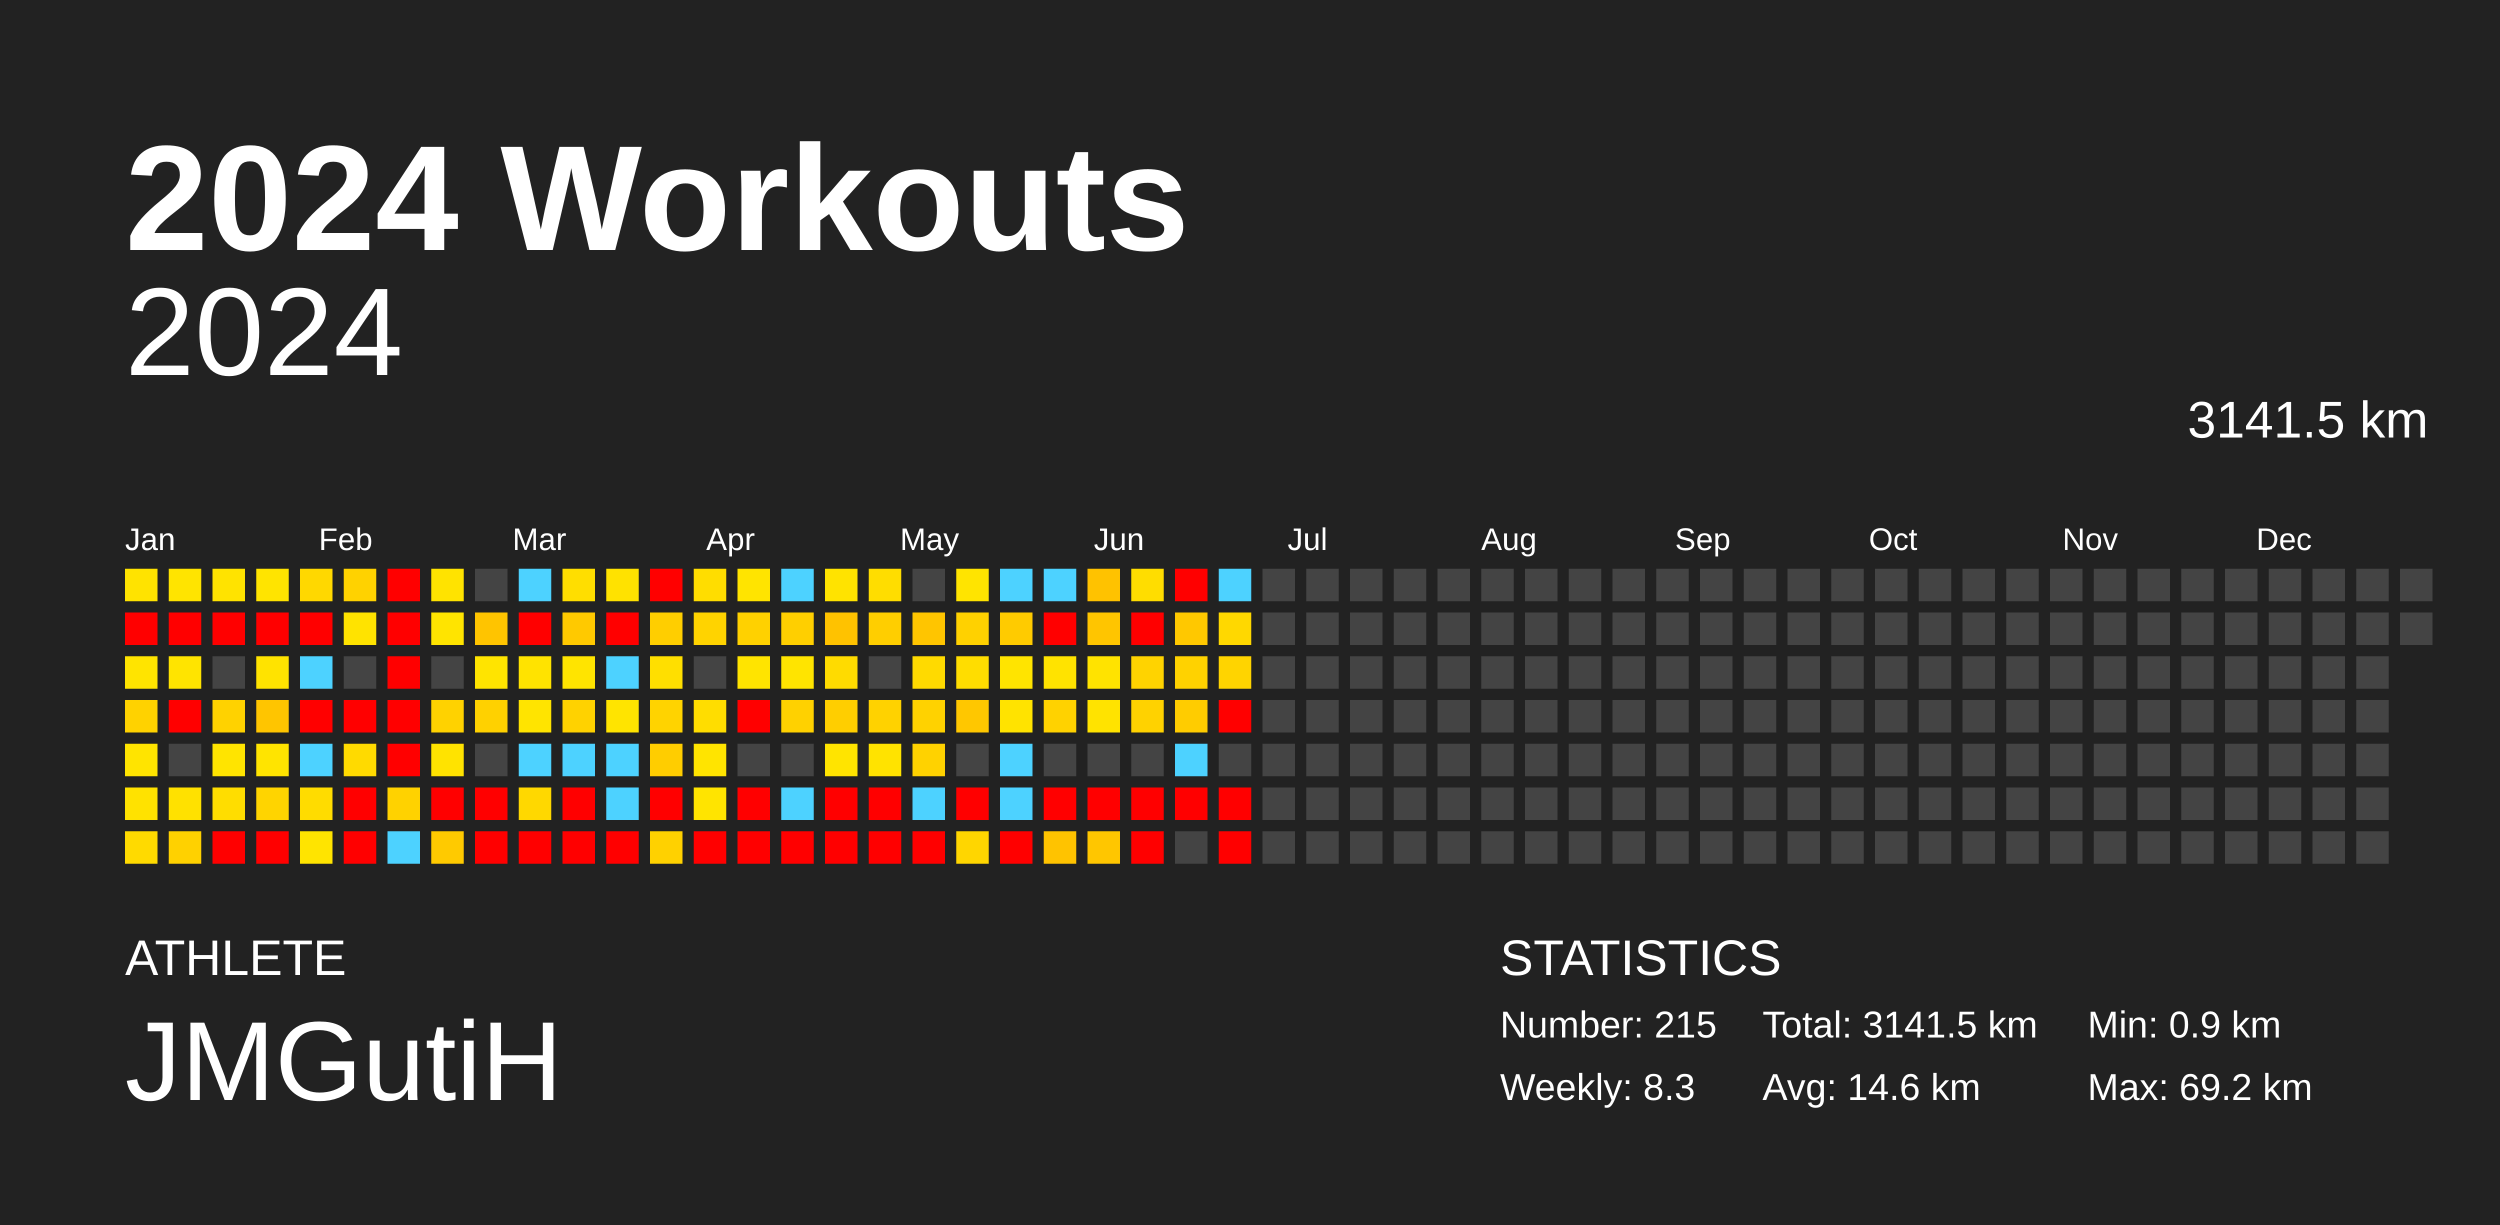
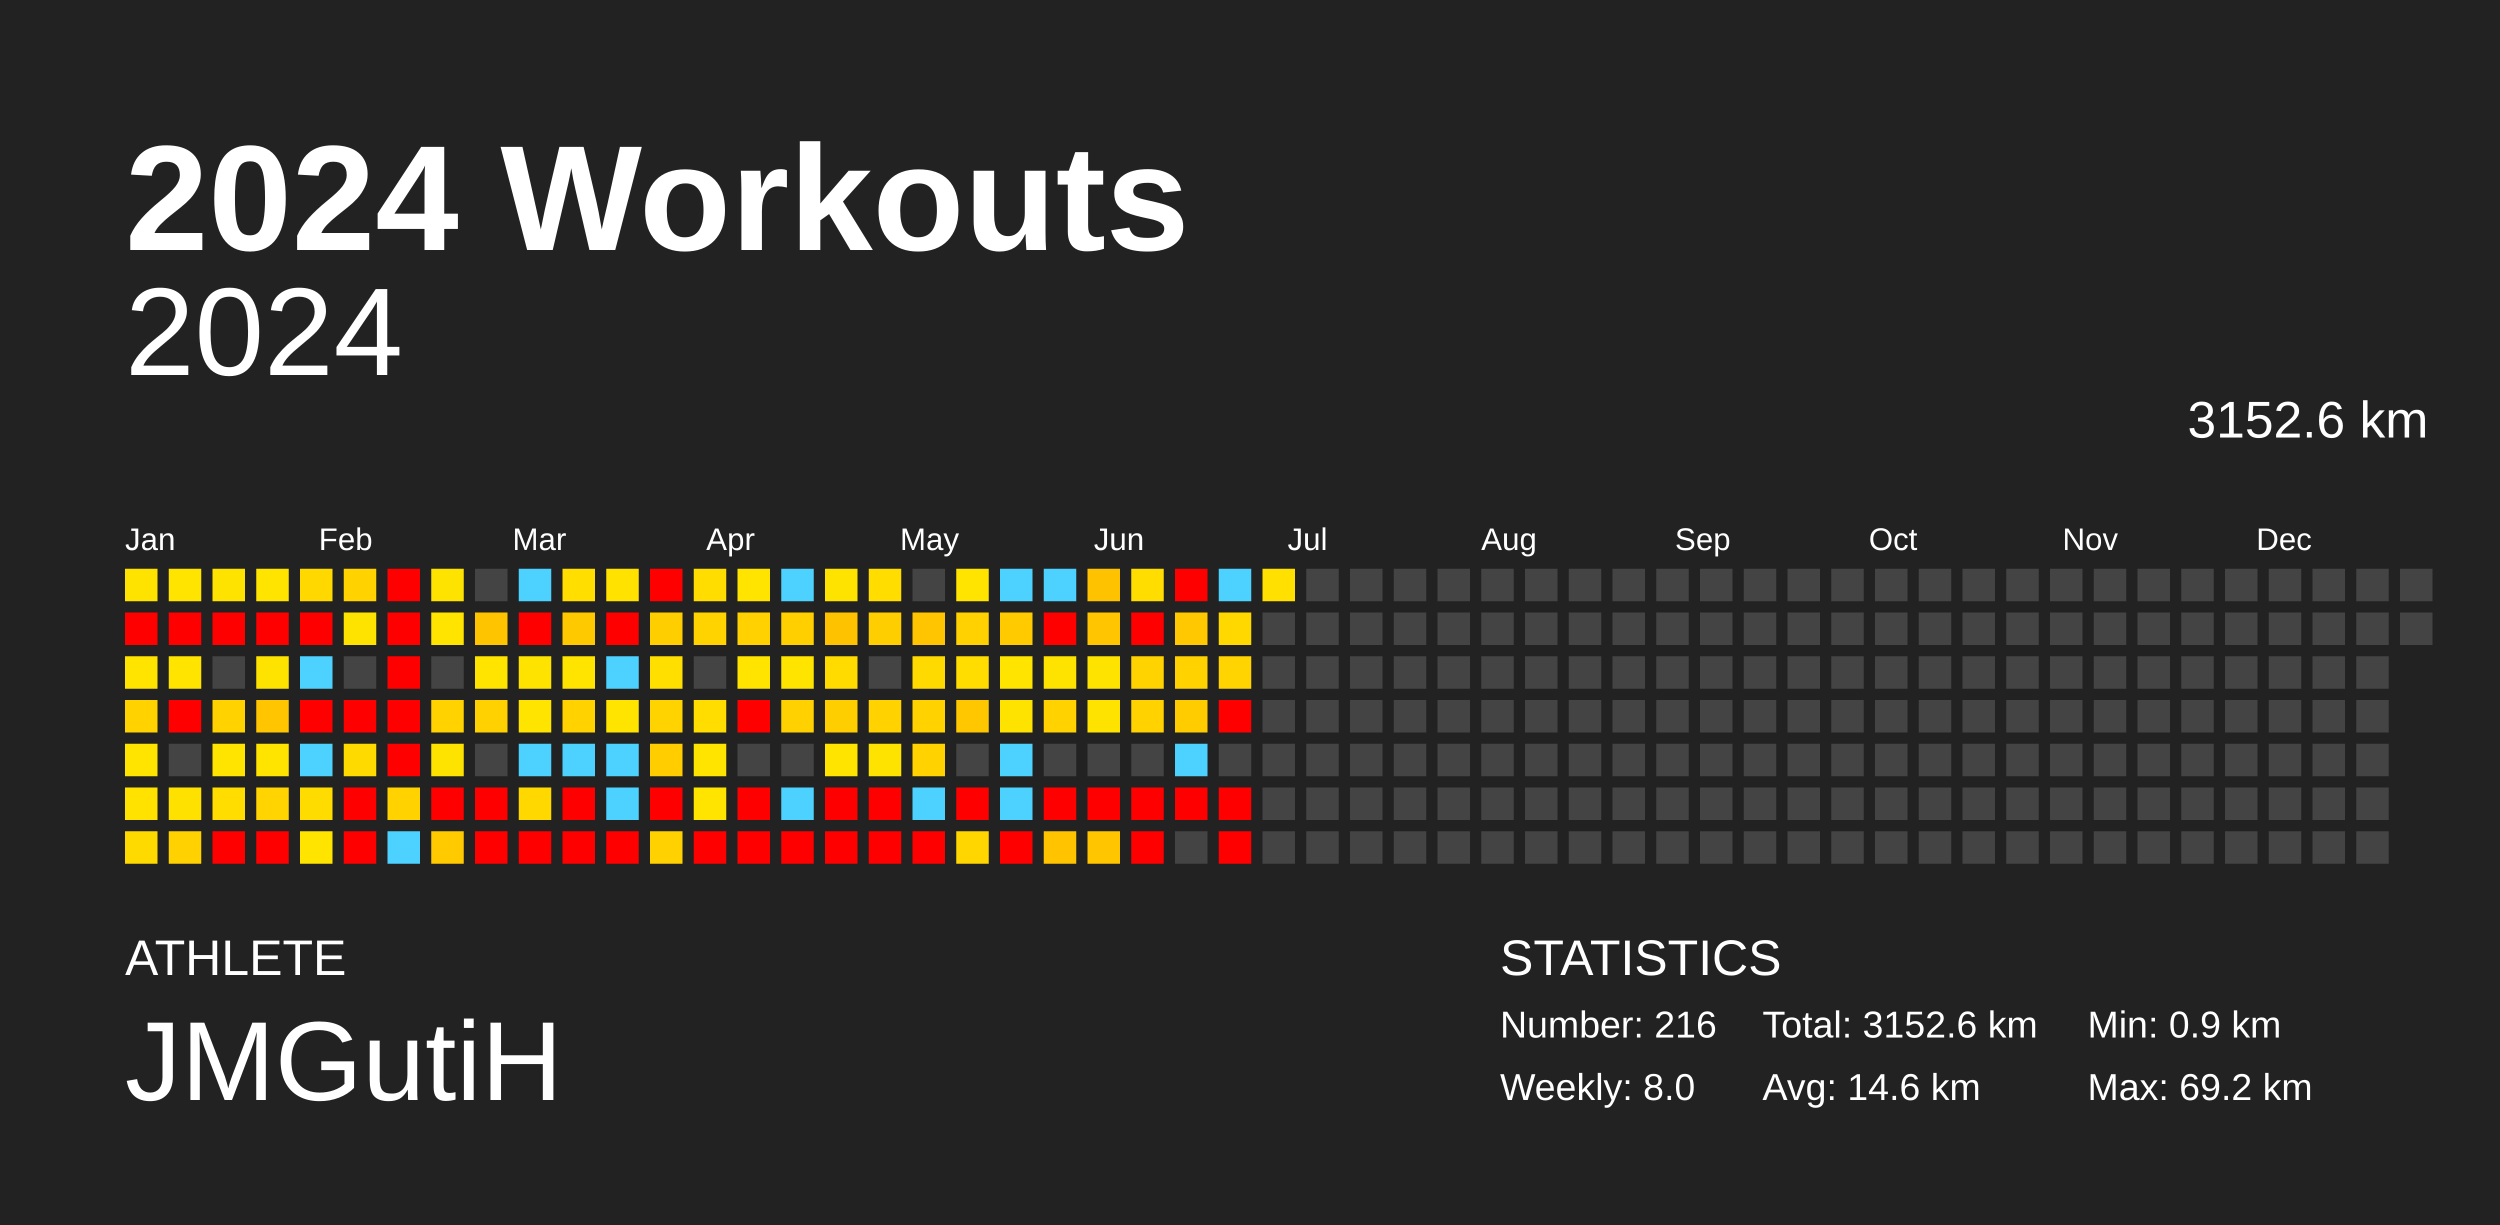
<svg xmlns="http://www.w3.org/2000/svg" baseProfile="full" height="98mm" version="1.1" viewBox="0,0,200,98" width="200mm">
  <defs />
  <rect fill="#222222" height="98" width="200" x="0" y="0" />
  <text fill="#FFFFFF" style="font-size:12px; font-family:Arial; font-weight:bold;" x="10" y="20">2024 Workouts</text>
  <text fill="#FFFFFF" style="font-size:4px; font-family:Arial" x="10" y="78">ATHLETE</text>
  <text fill="#FFFFFF" style="font-size:9px; font-family:Arial" x="10" y="88">JMGutiH</text>
  <text fill="#FFFFFF" style="font-size:4px; font-family:Arial" x="120" y="78">STATISTICS</text>
-   <text fill="#FFFFFF" style="font-size:3px; font-family:Arial" x="120" y="83">Number: 215</text>
-   <text fill="#FFFFFF" style="font-size:3px; font-family:Arial" x="120" y="88">Weekly: 8.3</text>
-   <text fill="#FFFFFF" style="font-size:3px; font-family:Arial" x="141" y="83">Total: 3141.5 km</text>
+   <text fill="#FFFFFF" style="font-size:3px; font-family:Arial" x="120" y="83">Number: 216</text>
+   <text fill="#FFFFFF" style="font-size:3px; font-family:Arial" x="120" y="88">Weekly: 8.0</text>
+   <text fill="#FFFFFF" style="font-size:3px; font-family:Arial" x="141" y="83">Total: 3152.6 km</text>
  <text fill="#FFFFFF" style="font-size:3px; font-family:Arial" x="141" y="88">Avg: 14.6 km</text>
  <text fill="#FFFFFF" style="font-size:3px; font-family:Arial" x="167" y="83">Min: 0.9 km</text>
  <text fill="#FFFFFF" style="font-size:3px; font-family:Arial" x="167" y="88">Max: 69.2 km</text>
  <text alignment-baseline="hanging" fill="#FFFFFF" style="font-size:10.0px; font-family:Arial;" x="10" y="30">2024</text>
-   <text alignment-baseline="hanging" fill="#FFFFFF" style="font-size:4.125px; font-family:Arial;" x="175" y="35">3141.5 km</text>
+   <text alignment-baseline="hanging" fill="#FFFFFF" style="font-size:4.125px; font-family:Arial;" x="175" y="35">3152.6 km</text>
  <text fill="#FFFFFF" style="font-size:2.5px; font-family:Arial" x="10.0" y="44">Jan</text>
  <text fill="#FFFFFF" style="font-size:2.5px; font-family:Arial" x="25.5" y="44">Feb</text>
  <text fill="#FFFFFF" style="font-size:2.5px; font-family:Arial" x="41.0" y="44">Mar</text>
  <text fill="#FFFFFF" style="font-size:2.5px; font-family:Arial" x="56.5" y="44">Apr</text>
  <text fill="#FFFFFF" style="font-size:2.5px; font-family:Arial" x="72.0" y="44">May</text>
  <text fill="#FFFFFF" style="font-size:2.5px; font-family:Arial" x="87.5" y="44">Jun</text>
  <text fill="#FFFFFF" style="font-size:2.5px; font-family:Arial" x="103.0" y="44">Jul</text>
  <text fill="#FFFFFF" style="font-size:2.5px; font-family:Arial" x="118.5" y="44">Aug</text>
  <text fill="#FFFFFF" style="font-size:2.5px; font-family:Arial" x="134.0" y="44">Sep</text>
  <text fill="#FFFFFF" style="font-size:2.5px; font-family:Arial" x="149.5" y="44">Oct</text>
  <text fill="#FFFFFF" style="font-size:2.5px; font-family:Arial" x="165.0" y="44">Nov</text>
  <text fill="#FFFFFF" style="font-size:2.5px; font-family:Arial" x="180.5" y="44">Dec</text>
  <rect fill="#ffe300" height="2.6" width="2.6" x="10.0" y="45.5" />
  <rect fill="red" height="2.6" width="2.6" x="10.0" y="49.0" />
  <rect fill="#ffe400" height="2.6" width="2.6" x="10.0" y="52.5" />
  <rect fill="#ffd200" height="2.6" width="2.6" x="10.0" y="56.0" />
  <rect fill="#ffe400" height="2.6" width="2.6" x="10.0" y="59.5" />
  <rect fill="#ffe200" height="2.6" width="2.6" x="10.0" y="63.0" />
  <rect fill="#ffda00" height="2.6" width="2.6" x="10.0" y="66.5" />
  <rect fill="#ffe400" height="2.6" width="2.6" x="13.5" y="45.5" />
  <rect fill="red" height="2.6" width="2.6" x="13.5" y="49.0" />
  <rect fill="#ffe400" height="2.6" width="2.6" x="13.5" y="52.5" />
  <rect fill="red" height="2.6" width="2.6" x="13.5" y="56.0" />
  <rect fill="#444444" height="2.6" width="2.6" x="13.5" y="59.5" />
  <rect fill="#ffe100" height="2.6" width="2.6" x="13.5" y="63.0" />
  <rect fill="#ffd100" height="2.6" width="2.6" x="13.5" y="66.5" />
  <rect fill="#ffe300" height="2.6" width="2.6" x="17.0" y="45.5" />
  <rect fill="red" height="2.6" width="2.6" x="17.0" y="49.0" />
  <rect fill="#444444" height="2.6" width="2.6" x="17.0" y="52.5" />
  <rect fill="#ffd200" height="2.6" width="2.6" x="17.0" y="56.0" />
  <rect fill="#ffe400" height="2.6" width="2.6" x="17.0" y="59.5" />
  <rect fill="#ffdd00" height="2.6" width="2.6" x="17.0" y="63.0" />
  <rect fill="red" height="2.6" width="2.6" x="17.0" y="66.5" />
  <rect fill="#ffe400" height="2.6" width="2.6" x="20.5" y="45.5" />
  <rect fill="red" height="2.6" width="2.6" x="20.5" y="49.0" />
  <rect fill="#ffe300" height="2.6" width="2.6" x="20.5" y="52.5" />
  <rect fill="#ffc500" height="2.6" width="2.6" x="20.5" y="56.0" />
  <rect fill="#ffe400" height="2.6" width="2.6" x="20.5" y="59.5" />
  <rect fill="#ffd400" height="2.6" width="2.6" x="20.5" y="63.0" />
  <rect fill="red" height="2.6" width="2.6" x="20.5" y="66.5" />
  <rect fill="#ffd800" height="2.6" width="2.6" x="24.0" y="45.5" />
  <rect fill="red" height="2.6" width="2.6" x="24.0" y="49.0" />
  <rect fill="#4dd2ff" height="2.6" width="2.6" x="24.0" y="52.5" />
  <rect fill="red" height="2.6" width="2.6" x="24.0" y="56.0" />
  <rect fill="#4dd2ff" height="2.6" width="2.6" x="24.0" y="59.5" />
  <rect fill="#ffdc00" height="2.6" width="2.6" x="24.0" y="63.0" />
  <rect fill="#ffe400" height="2.6" width="2.6" x="24.0" y="66.5" />
  <rect fill="#ffd200" height="2.6" width="2.6" x="27.5" y="45.5" />
  <rect fill="#ffe300" height="2.6" width="2.6" x="27.5" y="49.0" />
  <rect fill="#444444" height="2.6" width="2.6" x="27.5" y="52.5" />
  <rect fill="red" height="2.6" width="2.6" x="27.5" y="56.0" />
  <rect fill="#ffda00" height="2.6" width="2.6" x="27.5" y="59.5" />
  <rect fill="red" height="2.6" width="2.6" x="27.5" y="63.0" />
  <rect fill="red" height="2.6" width="2.6" x="27.5" y="66.5" />
  <rect fill="red" height="2.6" width="2.6" x="31.0" y="45.5" />
  <rect fill="red" height="2.6" width="2.6" x="31.0" y="49.0" />
  <rect fill="red" height="2.6" width="2.6" x="31.0" y="52.5" />
  <rect fill="red" height="2.6" width="2.6" x="31.0" y="56.0" />
  <rect fill="red" height="2.6" width="2.6" x="31.0" y="59.5" />
  <rect fill="#ffd200" height="2.6" width="2.6" x="31.0" y="63.0" />
  <rect fill="#4dd2ff" height="2.6" width="2.6" x="31.0" y="66.5" />
  <rect fill="#ffe300" height="2.6" width="2.6" x="34.5" y="45.5" />
  <rect fill="#ffe400" height="2.6" width="2.6" x="34.5" y="49.0" />
  <rect fill="#444444" height="2.6" width="2.6" x="34.5" y="52.5" />
  <rect fill="#ffd200" height="2.6" width="2.6" x="34.5" y="56.0" />
  <rect fill="#ffe300" height="2.6" width="2.6" x="34.5" y="59.5" />
  <rect fill="red" height="2.6" width="2.6" x="34.5" y="63.0" />
  <rect fill="#ffca00" height="2.6" width="2.6" x="34.5" y="66.5" />
  <rect fill="#444444" height="2.6" width="2.6" x="38.0" y="45.5" />
  <rect fill="#ffc400" height="2.6" width="2.6" x="38.0" y="49.0" />
  <rect fill="#ffe400" height="2.6" width="2.6" x="38.0" y="52.5" />
  <rect fill="#ffd100" height="2.6" width="2.6" x="38.0" y="56.0" />
  <rect fill="#444444" height="2.6" width="2.6" x="38.0" y="59.5" />
  <rect fill="red" height="2.6" width="2.6" x="38.0" y="63.0" />
  <rect fill="red" height="2.6" width="2.6" x="38.0" y="66.5" />
  <rect fill="#4dd2ff" height="2.6" width="2.6" x="41.5" y="45.5" />
  <rect fill="red" height="2.6" width="2.6" x="41.5" y="49.0" />
  <rect fill="#ffe300" height="2.6" width="2.6" x="41.5" y="52.5" />
  <rect fill="#ffe400" height="2.6" width="2.6" x="41.5" y="56.0" />
  <rect fill="#4dd2ff" height="2.6" width="2.6" x="41.5" y="59.5" />
  <rect fill="#ffd800" height="2.6" width="2.6" x="41.5" y="63.0" />
  <rect fill="red" height="2.6" width="2.6" x="41.5" y="66.5" />
  <rect fill="#ffde00" height="2.6" width="2.6" x="45.0" y="45.5" />
  <rect fill="#ffc900" height="2.6" width="2.6" x="45.0" y="49.0" />
  <rect fill="#ffe400" height="2.6" width="2.6" x="45.0" y="52.5" />
  <rect fill="#ffd200" height="2.6" width="2.6" x="45.0" y="56.0" />
  <rect fill="#4dd2ff" height="2.6" width="2.6" x="45.0" y="59.5" />
  <rect fill="red" height="2.6" width="2.6" x="45.0" y="63.0" />
  <rect fill="red" height="2.6" width="2.6" x="45.0" y="66.5" />
  <rect fill="#ffe200" height="2.6" width="2.6" x="48.5" y="45.5" />
  <rect fill="red" height="2.6" width="2.6" x="48.5" y="49.0" />
  <rect fill="#4dd2ff" height="2.6" width="2.6" x="48.5" y="52.5" />
  <rect fill="#ffe400" height="2.6" width="2.6" x="48.5" y="56.0" />
  <rect fill="#4dd2ff" height="2.6" width="2.6" x="48.5" y="59.5" />
  <rect fill="#4dd2ff" height="2.6" width="2.6" x="48.5" y="63.0" />
  <rect fill="red" height="2.6" width="2.6" x="48.5" y="66.5" />
  <rect fill="red" height="2.6" width="2.6" x="52.0" y="45.5" />
  <rect fill="#ffce00" height="2.6" width="2.6" x="52.0" y="49.0" />
  <rect fill="#ffdf00" height="2.6" width="2.6" x="52.0" y="52.5" />
  <rect fill="#ffd300" height="2.6" width="2.6" x="52.0" y="56.0" />
  <rect fill="#ffcd00" height="2.6" width="2.6" x="52.0" y="59.5" />
  <rect fill="red" height="2.6" width="2.6" x="52.0" y="63.0" />
  <rect fill="#ffd100" height="2.6" width="2.6" x="52.0" y="66.5" />
  <rect fill="#ffdd00" height="2.6" width="2.6" x="55.5" y="45.5" />
  <rect fill="#ffd300" height="2.6" width="2.6" x="55.5" y="49.0" />
  <rect fill="#444444" height="2.6" width="2.6" x="55.5" y="52.5" />
  <rect fill="#ffdd00" height="2.6" width="2.6" x="55.5" y="56.0" />
  <rect fill="#ffe400" height="2.6" width="2.6" x="55.5" y="59.5" />
  <rect fill="#ffe400" height="2.6" width="2.6" x="55.5" y="63.0" />
  <rect fill="red" height="2.6" width="2.6" x="55.5" y="66.5" />
  <rect fill="#ffe400" height="2.6" width="2.6" x="59.0" y="45.5" />
  <rect fill="#ffd100" height="2.6" width="2.6" x="59.0" y="49.0" />
  <rect fill="#ffe400" height="2.6" width="2.6" x="59.0" y="52.5" />
  <rect fill="red" height="2.6" width="2.6" x="59.0" y="56.0" />
  <rect fill="#444444" height="2.6" width="2.6" x="59.0" y="59.5" />
  <rect fill="red" height="2.6" width="2.6" x="59.0" y="63.0" />
  <rect fill="red" height="2.6" width="2.6" x="59.0" y="66.5" />
  <rect fill="#4dd2ff" height="2.6" width="2.6" x="62.5" y="45.5" />
  <rect fill="#ffcf00" height="2.6" width="2.6" x="62.5" y="49.0" />
  <rect fill="#ffe400" height="2.6" width="2.6" x="62.5" y="52.5" />
  <rect fill="#ffd100" height="2.6" width="2.6" x="62.5" y="56.0" />
  <rect fill="#444444" height="2.6" width="2.6" x="62.5" y="59.5" />
  <rect fill="#4dd2ff" height="2.6" width="2.6" x="62.5" y="63.0" />
  <rect fill="red" height="2.6" width="2.6" x="62.5" y="66.5" />
  <rect fill="#ffe300" height="2.6" width="2.6" x="66.0" y="45.5" />
  <rect fill="#ffc200" height="2.6" width="2.6" x="66.0" y="49.0" />
  <rect fill="#ffdb00" height="2.6" width="2.6" x="66.0" y="52.5" />
  <rect fill="#ffce00" height="2.6" width="2.6" x="66.0" y="56.0" />
  <rect fill="#ffe400" height="2.6" width="2.6" x="66.0" y="59.5" />
  <rect fill="red" height="2.6" width="2.6" x="66.0" y="63.0" />
  <rect fill="red" height="2.6" width="2.6" x="66.0" y="66.5" />
  <rect fill="#ffdd00" height="2.6" width="2.6" x="69.5" y="45.5" />
  <rect fill="#ffce00" height="2.6" width="2.6" x="69.5" y="49.0" />
  <rect fill="#444444" height="2.6" width="2.6" x="69.5" y="52.5" />
  <rect fill="#ffd200" height="2.6" width="2.6" x="69.5" y="56.0" />
  <rect fill="#ffe300" height="2.6" width="2.6" x="69.5" y="59.5" />
  <rect fill="red" height="2.6" width="2.6" x="69.5" y="63.0" />
  <rect fill="red" height="2.6" width="2.6" x="69.5" y="66.5" />
  <rect fill="#444444" height="2.6" width="2.6" x="73.0" y="45.5" />
  <rect fill="#ffc500" height="2.6" width="2.6" x="73.0" y="49.0" />
  <rect fill="#ffda00" height="2.6" width="2.6" x="73.0" y="52.5" />
  <rect fill="#ffd200" height="2.6" width="2.6" x="73.0" y="56.0" />
  <rect fill="#ffd200" height="2.6" width="2.6" x="73.0" y="59.5" />
  <rect fill="#4dd2ff" height="2.6" width="2.6" x="73.0" y="63.0" />
  <rect fill="red" height="2.6" width="2.6" x="73.0" y="66.5" />
  <rect fill="#ffe400" height="2.6" width="2.6" x="76.5" y="45.5" />
  <rect fill="#ffd100" height="2.6" width="2.6" x="76.5" y="49.0" />
  <rect fill="#ffdd00" height="2.6" width="2.6" x="76.5" y="52.5" />
  <rect fill="#ffc700" height="2.6" width="2.6" x="76.5" y="56.0" />
  <rect fill="#444444" height="2.6" width="2.6" x="76.5" y="59.5" />
  <rect fill="red" height="2.6" width="2.6" x="76.5" y="63.0" />
  <rect fill="#ffd600" height="2.6" width="2.6" x="76.5" y="66.5" />
  <rect fill="#4dd2ff" height="2.6" width="2.6" x="80.0" y="45.5" />
  <rect fill="#ffcb00" height="2.6" width="2.6" x="80.0" y="49.0" />
  <rect fill="#ffe400" height="2.6" width="2.6" x="80.0" y="52.5" />
  <rect fill="#ffe300" height="2.6" width="2.6" x="80.0" y="56.0" />
  <rect fill="#4dd2ff" height="2.6" width="2.6" x="80.0" y="59.5" />
  <rect fill="#4dd2ff" height="2.6" width="2.6" x="80.0" y="63.0" />
  <rect fill="red" height="2.6" width="2.6" x="80.0" y="66.5" />
  <rect fill="#4dd2ff" height="2.6" width="2.6" x="83.5" y="45.5" />
  <rect fill="red" height="2.6" width="2.6" x="83.5" y="49.0" />
  <rect fill="#ffe300" height="2.6" width="2.6" x="83.5" y="52.5" />
  <rect fill="#ffd200" height="2.6" width="2.6" x="83.5" y="56.0" />
  <rect fill="#444444" height="2.6" width="2.6" x="83.5" y="59.5" />
  <rect fill="red" height="2.6" width="2.6" x="83.5" y="63.0" />
  <rect fill="#ffc300" height="2.6" width="2.6" x="83.5" y="66.5" />
  <rect fill="#ffc200" height="2.6" width="2.6" x="87.0" y="45.5" />
  <rect fill="#ffc500" height="2.6" width="2.6" x="87.0" y="49.0" />
  <rect fill="#ffe300" height="2.6" width="2.6" x="87.0" y="52.5" />
  <rect fill="#ffe300" height="2.6" width="2.6" x="87.0" y="56.0" />
  <rect fill="#444444" height="2.6" width="2.6" x="87.0" y="59.5" />
  <rect fill="red" height="2.6" width="2.6" x="87.0" y="63.0" />
  <rect fill="#ffc600" height="2.6" width="2.6" x="87.0" y="66.5" />
  <rect fill="#ffdd00" height="2.6" width="2.6" x="90.5" y="45.5" />
  <rect fill="red" height="2.6" width="2.6" x="90.5" y="49.0" />
  <rect fill="#ffd300" height="2.6" width="2.6" x="90.5" y="52.5" />
  <rect fill="#ffd200" height="2.6" width="2.6" x="90.5" y="56.0" />
  <rect fill="#444444" height="2.6" width="2.6" x="90.5" y="59.5" />
  <rect fill="red" height="2.6" width="2.6" x="90.5" y="63.0" />
  <rect fill="red" height="2.6" width="2.6" x="90.5" y="66.5" />
  <rect fill="red" height="2.6" width="2.6" x="94.0" y="45.5" />
  <rect fill="#ffc800" height="2.6" width="2.6" x="94.0" y="49.0" />
  <rect fill="#ffd200" height="2.6" width="2.6" x="94.0" y="52.5" />
  <rect fill="#ffcc00" height="2.6" width="2.6" x="94.0" y="56.0" />
  <rect fill="#4dd2ff" height="2.6" width="2.6" x="94.0" y="59.5" />
  <rect fill="red" height="2.6" width="2.6" x="94.0" y="63.0" />
  <rect fill="#444444" height="2.6" width="2.6" x="94.0" y="66.5" />
  <rect fill="#4dd2ff" height="2.6" width="2.6" x="97.5" y="45.5" />
  <rect fill="#ffd800" height="2.6" width="2.6" x="97.5" y="49.0" />
  <rect fill="#ffd400" height="2.6" width="2.6" x="97.5" y="52.5" />
  <rect fill="red" height="2.6" width="2.6" x="97.5" y="56.0" />
  <rect fill="#444444" height="2.6" width="2.6" x="97.5" y="59.5" />
  <rect fill="red" height="2.6" width="2.6" x="97.5" y="63.0" />
  <rect fill="red" height="2.6" width="2.6" x="97.5" y="66.5" />
-   <rect fill="#444444" height="2.6" width="2.6" x="101.0" y="45.5" />
+   <rect fill="#ffe000" height="2.6" width="2.6" x="101.0" y="45.5" />
  <rect fill="#444444" height="2.6" width="2.6" x="101.0" y="49.0" />
  <rect fill="#444444" height="2.6" width="2.6" x="101.0" y="52.5" />
  <rect fill="#444444" height="2.6" width="2.6" x="101.0" y="56.0" />
  <rect fill="#444444" height="2.6" width="2.6" x="101.0" y="59.5" />
  <rect fill="#444444" height="2.6" width="2.6" x="101.0" y="63.0" />
  <rect fill="#444444" height="2.6" width="2.6" x="101.0" y="66.5" />
  <rect fill="#444444" height="2.6" width="2.6" x="104.5" y="45.5" />
  <rect fill="#444444" height="2.6" width="2.6" x="104.5" y="49.0" />
  <rect fill="#444444" height="2.6" width="2.6" x="104.5" y="52.5" />
  <rect fill="#444444" height="2.6" width="2.6" x="104.5" y="56.0" />
  <rect fill="#444444" height="2.6" width="2.6" x="104.5" y="59.5" />
  <rect fill="#444444" height="2.6" width="2.6" x="104.5" y="63.0" />
  <rect fill="#444444" height="2.6" width="2.6" x="104.5" y="66.5" />
  <rect fill="#444444" height="2.6" width="2.6" x="108.0" y="45.5" />
  <rect fill="#444444" height="2.6" width="2.6" x="108.0" y="49.0" />
  <rect fill="#444444" height="2.6" width="2.6" x="108.0" y="52.5" />
  <rect fill="#444444" height="2.6" width="2.6" x="108.0" y="56.0" />
  <rect fill="#444444" height="2.6" width="2.6" x="108.0" y="59.5" />
  <rect fill="#444444" height="2.6" width="2.6" x="108.0" y="63.0" />
  <rect fill="#444444" height="2.6" width="2.6" x="108.0" y="66.5" />
  <rect fill="#444444" height="2.6" width="2.6" x="111.5" y="45.5" />
  <rect fill="#444444" height="2.6" width="2.6" x="111.5" y="49.0" />
  <rect fill="#444444" height="2.6" width="2.6" x="111.5" y="52.5" />
  <rect fill="#444444" height="2.6" width="2.6" x="111.5" y="56.0" />
  <rect fill="#444444" height="2.6" width="2.6" x="111.5" y="59.5" />
  <rect fill="#444444" height="2.6" width="2.6" x="111.5" y="63.0" />
  <rect fill="#444444" height="2.6" width="2.6" x="111.5" y="66.5" />
  <rect fill="#444444" height="2.6" width="2.6" x="115.0" y="45.5" />
  <rect fill="#444444" height="2.6" width="2.6" x="115.0" y="49.0" />
  <rect fill="#444444" height="2.6" width="2.6" x="115.0" y="52.5" />
  <rect fill="#444444" height="2.6" width="2.6" x="115.0" y="56.0" />
  <rect fill="#444444" height="2.6" width="2.6" x="115.0" y="59.5" />
  <rect fill="#444444" height="2.6" width="2.6" x="115.0" y="63.0" />
  <rect fill="#444444" height="2.6" width="2.6" x="115.0" y="66.5" />
  <rect fill="#444444" height="2.6" width="2.6" x="118.5" y="45.5" />
  <rect fill="#444444" height="2.6" width="2.6" x="118.5" y="49.0" />
  <rect fill="#444444" height="2.6" width="2.6" x="118.5" y="52.5" />
  <rect fill="#444444" height="2.6" width="2.6" x="118.5" y="56.0" />
  <rect fill="#444444" height="2.6" width="2.6" x="118.5" y="59.5" />
  <rect fill="#444444" height="2.6" width="2.6" x="118.5" y="63.0" />
  <rect fill="#444444" height="2.6" width="2.6" x="118.5" y="66.5" />
  <rect fill="#444444" height="2.6" width="2.6" x="122.0" y="45.5" />
  <rect fill="#444444" height="2.6" width="2.6" x="122.0" y="49.0" />
  <rect fill="#444444" height="2.6" width="2.6" x="122.0" y="52.5" />
  <rect fill="#444444" height="2.6" width="2.6" x="122.0" y="56.0" />
  <rect fill="#444444" height="2.6" width="2.6" x="122.0" y="59.5" />
  <rect fill="#444444" height="2.6" width="2.6" x="122.0" y="63.0" />
  <rect fill="#444444" height="2.6" width="2.6" x="122.0" y="66.5" />
  <rect fill="#444444" height="2.6" width="2.6" x="125.5" y="45.5" />
  <rect fill="#444444" height="2.6" width="2.6" x="125.5" y="49.0" />
  <rect fill="#444444" height="2.6" width="2.6" x="125.5" y="52.5" />
  <rect fill="#444444" height="2.6" width="2.6" x="125.5" y="56.0" />
  <rect fill="#444444" height="2.6" width="2.6" x="125.5" y="59.5" />
  <rect fill="#444444" height="2.6" width="2.6" x="125.5" y="63.0" />
  <rect fill="#444444" height="2.6" width="2.6" x="125.5" y="66.5" />
  <rect fill="#444444" height="2.6" width="2.6" x="129.0" y="45.5" />
  <rect fill="#444444" height="2.6" width="2.6" x="129.0" y="49.0" />
  <rect fill="#444444" height="2.6" width="2.6" x="129.0" y="52.5" />
  <rect fill="#444444" height="2.6" width="2.6" x="129.0" y="56.0" />
  <rect fill="#444444" height="2.6" width="2.6" x="129.0" y="59.5" />
  <rect fill="#444444" height="2.6" width="2.6" x="129.0" y="63.0" />
  <rect fill="#444444" height="2.6" width="2.6" x="129.0" y="66.5" />
  <rect fill="#444444" height="2.6" width="2.6" x="132.5" y="45.5" />
  <rect fill="#444444" height="2.6" width="2.6" x="132.5" y="49.0" />
  <rect fill="#444444" height="2.6" width="2.6" x="132.5" y="52.5" />
  <rect fill="#444444" height="2.6" width="2.6" x="132.5" y="56.0" />
  <rect fill="#444444" height="2.6" width="2.6" x="132.5" y="59.5" />
  <rect fill="#444444" height="2.6" width="2.6" x="132.5" y="63.0" />
  <rect fill="#444444" height="2.6" width="2.6" x="132.5" y="66.5" />
  <rect fill="#444444" height="2.6" width="2.6" x="136.0" y="45.5" />
  <rect fill="#444444" height="2.6" width="2.6" x="136.0" y="49.0" />
  <rect fill="#444444" height="2.6" width="2.6" x="136.0" y="52.5" />
  <rect fill="#444444" height="2.6" width="2.6" x="136.0" y="56.0" />
  <rect fill="#444444" height="2.6" width="2.6" x="136.0" y="59.5" />
  <rect fill="#444444" height="2.6" width="2.6" x="136.0" y="63.0" />
  <rect fill="#444444" height="2.6" width="2.6" x="136.0" y="66.5" />
  <rect fill="#444444" height="2.6" width="2.6" x="139.5" y="45.5" />
  <rect fill="#444444" height="2.6" width="2.6" x="139.5" y="49.0" />
  <rect fill="#444444" height="2.6" width="2.6" x="139.5" y="52.5" />
  <rect fill="#444444" height="2.6" width="2.6" x="139.5" y="56.0" />
  <rect fill="#444444" height="2.6" width="2.6" x="139.5" y="59.5" />
  <rect fill="#444444" height="2.6" width="2.6" x="139.5" y="63.0" />
  <rect fill="#444444" height="2.6" width="2.6" x="139.5" y="66.5" />
  <rect fill="#444444" height="2.6" width="2.6" x="143.0" y="45.5" />
  <rect fill="#444444" height="2.6" width="2.6" x="143.0" y="49.0" />
  <rect fill="#444444" height="2.6" width="2.6" x="143.0" y="52.5" />
  <rect fill="#444444" height="2.6" width="2.6" x="143.0" y="56.0" />
  <rect fill="#444444" height="2.6" width="2.6" x="143.0" y="59.5" />
  <rect fill="#444444" height="2.6" width="2.6" x="143.0" y="63.0" />
  <rect fill="#444444" height="2.6" width="2.6" x="143.0" y="66.5" />
  <rect fill="#444444" height="2.6" width="2.6" x="146.5" y="45.5" />
  <rect fill="#444444" height="2.6" width="2.6" x="146.5" y="49.0" />
  <rect fill="#444444" height="2.6" width="2.6" x="146.5" y="52.5" />
  <rect fill="#444444" height="2.6" width="2.6" x="146.5" y="56.0" />
  <rect fill="#444444" height="2.6" width="2.6" x="146.5" y="59.5" />
  <rect fill="#444444" height="2.6" width="2.6" x="146.5" y="63.0" />
  <rect fill="#444444" height="2.6" width="2.6" x="146.5" y="66.5" />
  <rect fill="#444444" height="2.6" width="2.6" x="150.0" y="45.5" />
  <rect fill="#444444" height="2.6" width="2.6" x="150.0" y="49.0" />
  <rect fill="#444444" height="2.6" width="2.6" x="150.0" y="52.5" />
  <rect fill="#444444" height="2.6" width="2.6" x="150.0" y="56.0" />
  <rect fill="#444444" height="2.6" width="2.6" x="150.0" y="59.5" />
  <rect fill="#444444" height="2.6" width="2.6" x="150.0" y="63.0" />
  <rect fill="#444444" height="2.6" width="2.6" x="150.0" y="66.5" />
  <rect fill="#444444" height="2.6" width="2.6" x="153.5" y="45.5" />
  <rect fill="#444444" height="2.6" width="2.6" x="153.5" y="49.0" />
  <rect fill="#444444" height="2.6" width="2.6" x="153.5" y="52.5" />
  <rect fill="#444444" height="2.6" width="2.6" x="153.5" y="56.0" />
  <rect fill="#444444" height="2.6" width="2.6" x="153.5" y="59.5" />
  <rect fill="#444444" height="2.6" width="2.6" x="153.5" y="63.0" />
  <rect fill="#444444" height="2.6" width="2.6" x="153.5" y="66.5" />
  <rect fill="#444444" height="2.6" width="2.6" x="157.0" y="45.5" />
  <rect fill="#444444" height="2.6" width="2.6" x="157.0" y="49.0" />
  <rect fill="#444444" height="2.6" width="2.6" x="157.0" y="52.5" />
  <rect fill="#444444" height="2.6" width="2.6" x="157.0" y="56.0" />
  <rect fill="#444444" height="2.6" width="2.6" x="157.0" y="59.5" />
  <rect fill="#444444" height="2.6" width="2.6" x="157.0" y="63.0" />
  <rect fill="#444444" height="2.6" width="2.6" x="157.0" y="66.5" />
  <rect fill="#444444" height="2.6" width="2.6" x="160.5" y="45.5" />
  <rect fill="#444444" height="2.6" width="2.6" x="160.5" y="49.0" />
  <rect fill="#444444" height="2.6" width="2.6" x="160.5" y="52.5" />
  <rect fill="#444444" height="2.6" width="2.6" x="160.5" y="56.0" />
  <rect fill="#444444" height="2.6" width="2.6" x="160.5" y="59.5" />
  <rect fill="#444444" height="2.6" width="2.6" x="160.5" y="63.0" />
  <rect fill="#444444" height="2.6" width="2.6" x="160.5" y="66.5" />
  <rect fill="#444444" height="2.6" width="2.6" x="164.0" y="45.5" />
  <rect fill="#444444" height="2.6" width="2.6" x="164.0" y="49.0" />
  <rect fill="#444444" height="2.6" width="2.6" x="164.0" y="52.5" />
  <rect fill="#444444" height="2.6" width="2.6" x="164.0" y="56.0" />
  <rect fill="#444444" height="2.6" width="2.6" x="164.0" y="59.5" />
  <rect fill="#444444" height="2.6" width="2.6" x="164.0" y="63.0" />
  <rect fill="#444444" height="2.6" width="2.6" x="164.0" y="66.5" />
  <rect fill="#444444" height="2.6" width="2.6" x="167.5" y="45.5" />
  <rect fill="#444444" height="2.6" width="2.6" x="167.5" y="49.0" />
  <rect fill="#444444" height="2.6" width="2.6" x="167.5" y="52.5" />
  <rect fill="#444444" height="2.6" width="2.6" x="167.5" y="56.0" />
  <rect fill="#444444" height="2.6" width="2.6" x="167.5" y="59.5" />
  <rect fill="#444444" height="2.6" width="2.6" x="167.5" y="63.0" />
  <rect fill="#444444" height="2.6" width="2.6" x="167.5" y="66.5" />
  <rect fill="#444444" height="2.6" width="2.6" x="171.0" y="45.5" />
  <rect fill="#444444" height="2.6" width="2.6" x="171.0" y="49.0" />
  <rect fill="#444444" height="2.6" width="2.6" x="171.0" y="52.5" />
  <rect fill="#444444" height="2.6" width="2.6" x="171.0" y="56.0" />
  <rect fill="#444444" height="2.6" width="2.6" x="171.0" y="59.5" />
  <rect fill="#444444" height="2.6" width="2.6" x="171.0" y="63.0" />
  <rect fill="#444444" height="2.6" width="2.6" x="171.0" y="66.5" />
  <rect fill="#444444" height="2.6" width="2.6" x="174.5" y="45.5" />
  <rect fill="#444444" height="2.6" width="2.6" x="174.5" y="49.0" />
  <rect fill="#444444" height="2.6" width="2.6" x="174.5" y="52.5" />
  <rect fill="#444444" height="2.6" width="2.6" x="174.5" y="56.0" />
  <rect fill="#444444" height="2.6" width="2.6" x="174.5" y="59.5" />
  <rect fill="#444444" height="2.6" width="2.6" x="174.5" y="63.0" />
  <rect fill="#444444" height="2.6" width="2.6" x="174.5" y="66.5" />
  <rect fill="#444444" height="2.6" width="2.6" x="178.0" y="45.5" />
  <rect fill="#444444" height="2.6" width="2.6" x="178.0" y="49.0" />
  <rect fill="#444444" height="2.6" width="2.6" x="178.0" y="52.5" />
  <rect fill="#444444" height="2.6" width="2.6" x="178.0" y="56.0" />
  <rect fill="#444444" height="2.6" width="2.6" x="178.0" y="59.5" />
  <rect fill="#444444" height="2.6" width="2.6" x="178.0" y="63.0" />
  <rect fill="#444444" height="2.6" width="2.6" x="178.0" y="66.5" />
  <rect fill="#444444" height="2.6" width="2.6" x="181.5" y="45.5" />
  <rect fill="#444444" height="2.6" width="2.6" x="181.5" y="49.0" />
  <rect fill="#444444" height="2.6" width="2.6" x="181.5" y="52.5" />
  <rect fill="#444444" height="2.6" width="2.6" x="181.5" y="56.0" />
  <rect fill="#444444" height="2.6" width="2.6" x="181.5" y="59.5" />
  <rect fill="#444444" height="2.6" width="2.6" x="181.5" y="63.0" />
  <rect fill="#444444" height="2.6" width="2.6" x="181.5" y="66.5" />
  <rect fill="#444444" height="2.6" width="2.6" x="185.0" y="45.5" />
  <rect fill="#444444" height="2.6" width="2.6" x="185.0" y="49.0" />
  <rect fill="#444444" height="2.6" width="2.6" x="185.0" y="52.5" />
  <rect fill="#444444" height="2.6" width="2.6" x="185.0" y="56.0" />
  <rect fill="#444444" height="2.6" width="2.6" x="185.0" y="59.5" />
  <rect fill="#444444" height="2.6" width="2.6" x="185.0" y="63.0" />
  <rect fill="#444444" height="2.6" width="2.6" x="185.0" y="66.5" />
  <rect fill="#444444" height="2.6" width="2.6" x="188.5" y="45.5" />
  <rect fill="#444444" height="2.6" width="2.6" x="188.5" y="49.0" />
  <rect fill="#444444" height="2.6" width="2.6" x="188.5" y="52.5" />
  <rect fill="#444444" height="2.6" width="2.6" x="188.5" y="56.0" />
  <rect fill="#444444" height="2.6" width="2.6" x="188.5" y="59.5" />
  <rect fill="#444444" height="2.6" width="2.6" x="188.5" y="63.0" />
  <rect fill="#444444" height="2.6" width="2.6" x="188.5" y="66.5" />
  <rect fill="#444444" height="2.6" width="2.6" x="192.0" y="45.5" />
  <rect fill="#444444" height="2.6" width="2.6" x="192.0" y="49.0" />
</svg>
